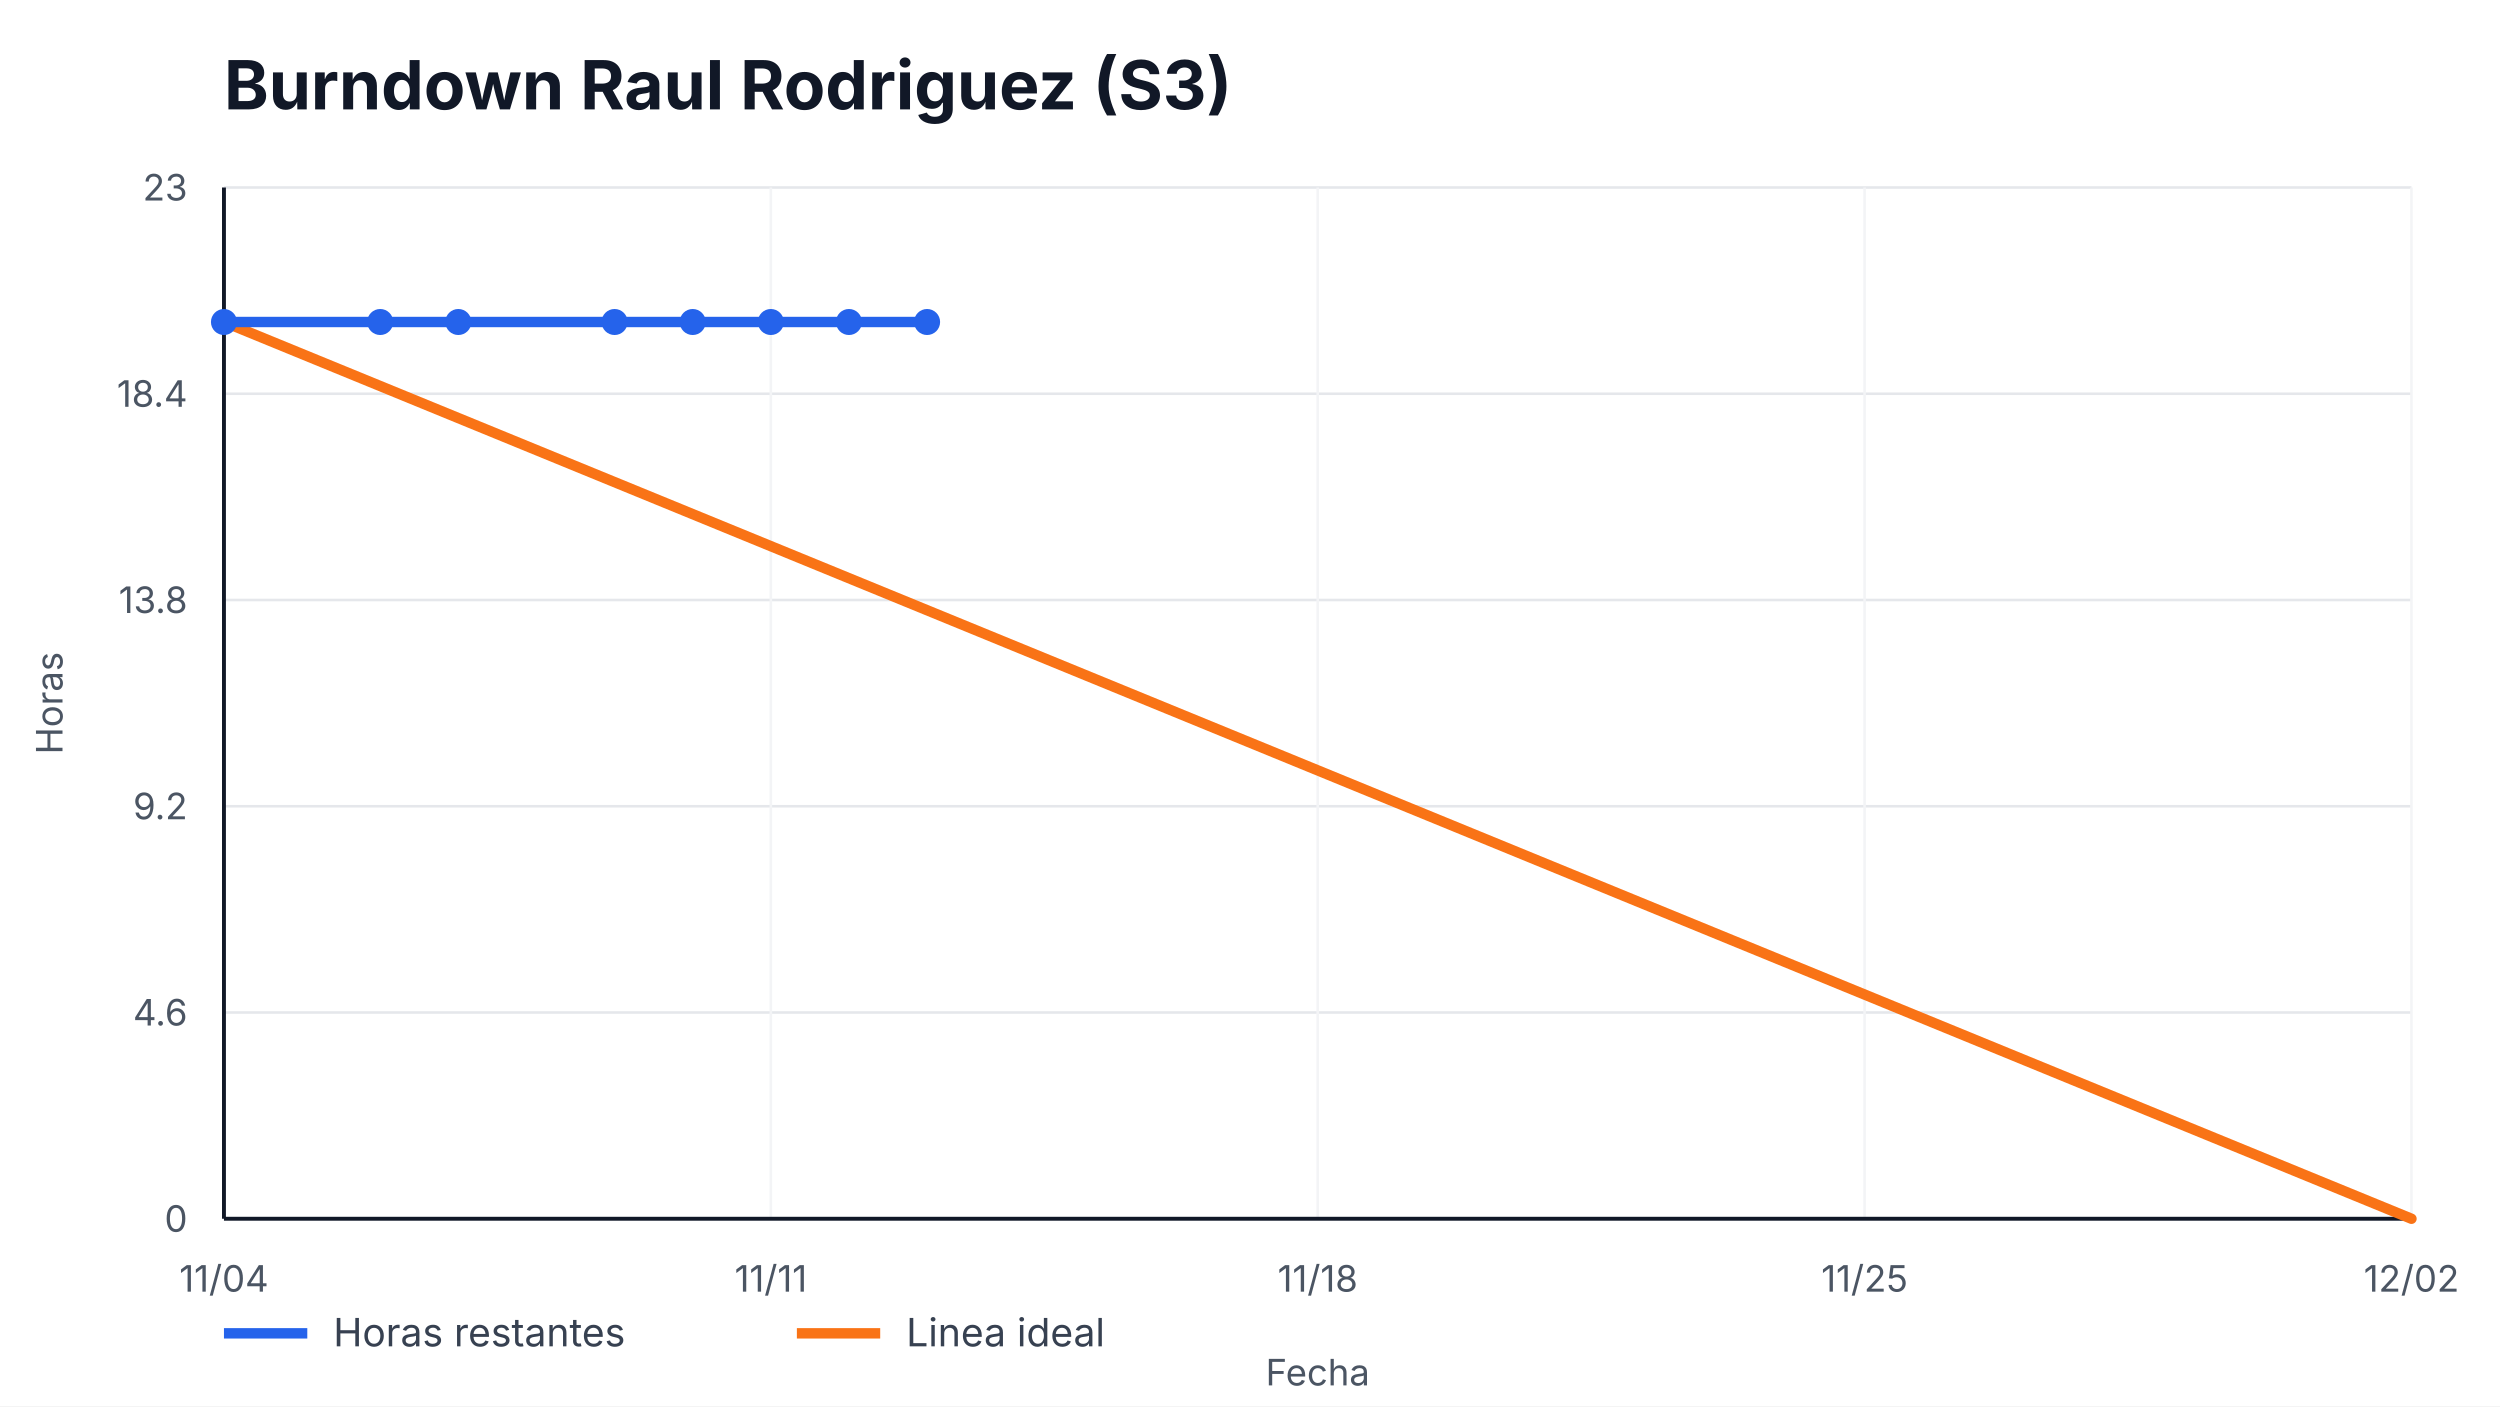
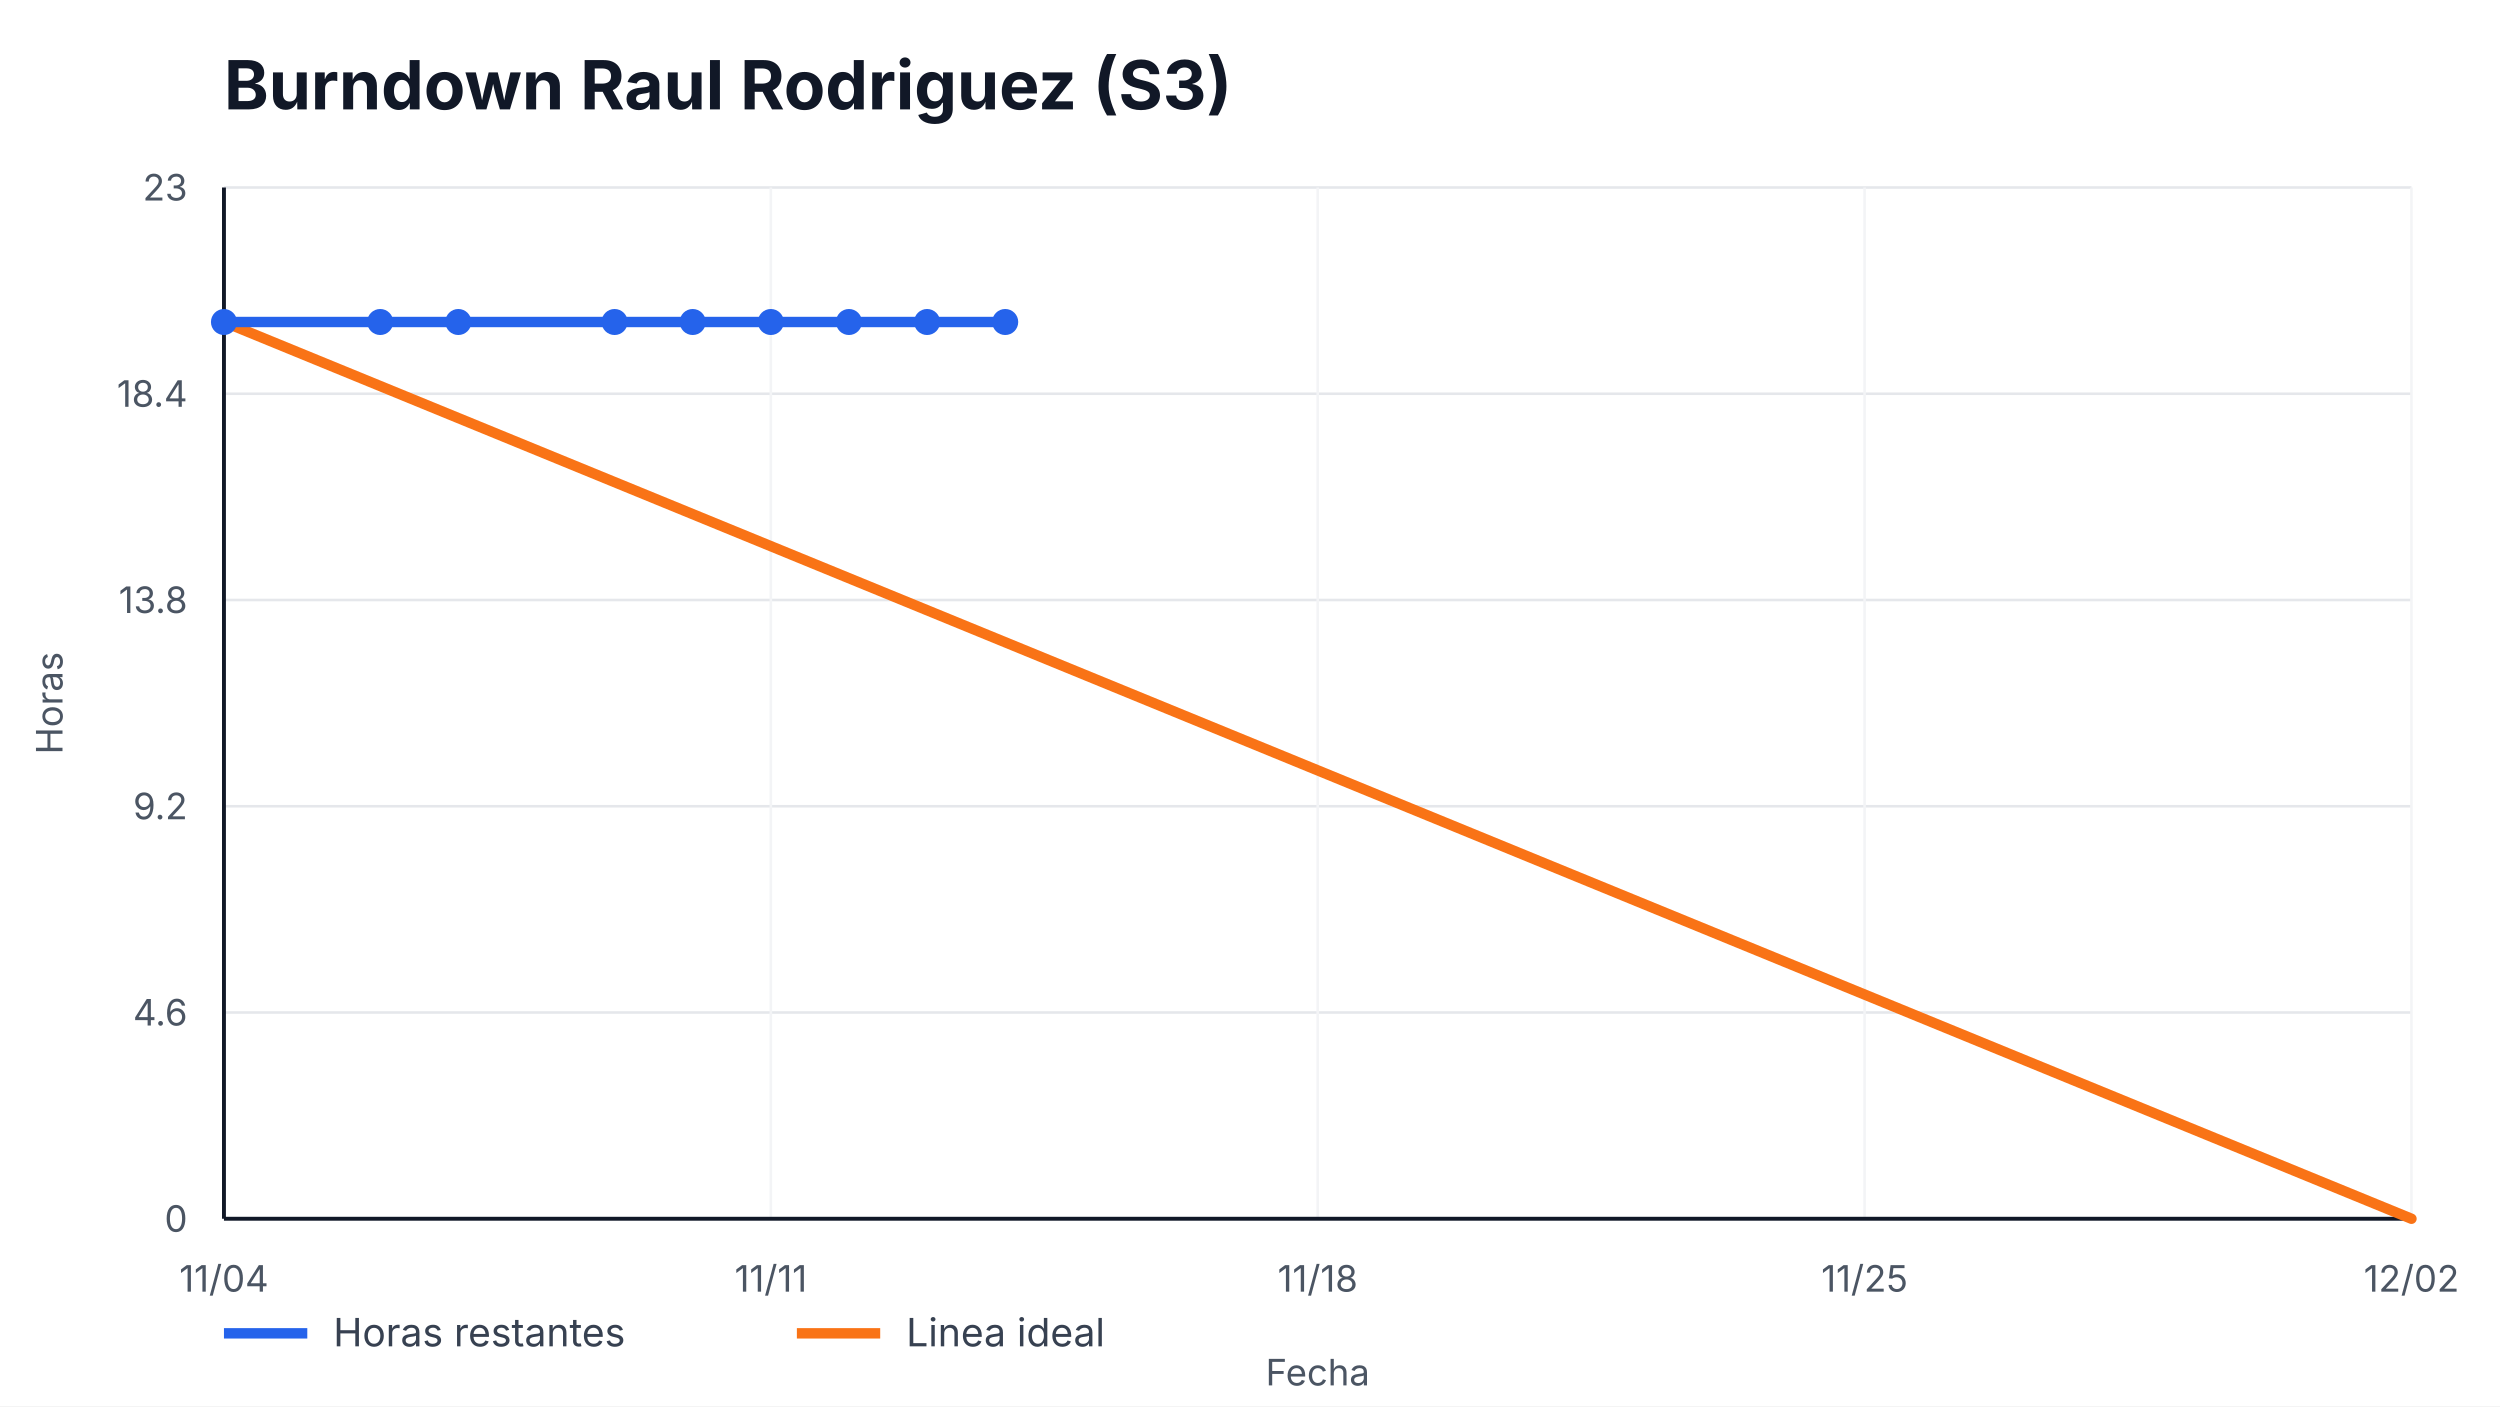
<svg xmlns="http://www.w3.org/2000/svg" width="960" height="540" viewBox="0 0 960 540" role="img" aria-label="Burndown Raul Rodriguez (S3)">
  <style>
    text { font-family: -apple-system, BlinkMacSystemFont, "Segoe UI", sans-serif; fill: #111827; }
    .title { font-size: 26px; font-weight: 700; }
    .axis { font-size: 14px; fill: #4b5563; }
    .legend { font-size: 15px; fill: #374151; }
    .overrun { font-size: 14px; font-weight: 700; fill: #b91c1c; }
  </style>
  <rect width="100%" height="100%" fill="#ffffff" />
  <text x="86" y="42" class="title">Burndown Raul Rodriguez (S3)</text>
  <g>
    <line x1="86" y1="468.00" x2="926" y2="468.00" stroke="#e5e7eb" />
    <line x1="86" y1="388.80" x2="926" y2="388.80" stroke="#e5e7eb" />
    <line x1="86" y1="309.60" x2="926" y2="309.60" stroke="#e5e7eb" />
    <line x1="86" y1="230.40" x2="926" y2="230.40" stroke="#e5e7eb" />
    <line x1="86" y1="151.20" x2="926" y2="151.20" stroke="#e5e7eb" />
    <line x1="86" y1="72.00" x2="926" y2="72.00" stroke="#e5e7eb" />
  </g>
  <g>
    <line x1="86.00" y1="72" x2="86.00" y2="468" stroke="#f3f4f6" />
    <text x="86.00" y="496" text-anchor="middle" class="axis">11/04</text>
    <line x1="296.00" y1="72" x2="296.00" y2="468" stroke="#f3f4f6" />
    <text x="296.00" y="496" text-anchor="middle" class="axis">11/11</text>
    <line x1="506.00" y1="72" x2="506.00" y2="468" stroke="#f3f4f6" />
    <text x="506.00" y="496" text-anchor="middle" class="axis">11/18</text>
    <line x1="716.00" y1="72" x2="716.00" y2="468" stroke="#f3f4f6" />
    <text x="716.00" y="496" text-anchor="middle" class="axis">11/25</text>
    <line x1="926.00" y1="72" x2="926.00" y2="468" stroke="#f3f4f6" />
    <text x="926.00" y="496" text-anchor="middle" class="axis">12/02</text>
  </g>
  <line x1="86" y1="468" x2="926" y2="468" stroke="#111827" stroke-width="1.5" />
  <line x1="86" y1="72" x2="86" y2="468" stroke="#111827" stroke-width="1.5" />
  <g>
    <text x="72" y="473.00" text-anchor="end" class="axis">0</text>
    <text x="72" y="393.80" text-anchor="end" class="axis">4.6</text>
    <text x="72" y="314.60" text-anchor="end" class="axis">9.2</text>
    <text x="72" y="235.40" text-anchor="end" class="axis">13.8</text>
    <text x="72" y="156.20" text-anchor="end" class="axis">18.4</text>
    <text x="72" y="77.00" text-anchor="end" class="axis">23</text>
  </g>
  <polyline points="86.00,123.65 926.00,468.00" fill="none" stroke="#f97316" stroke-width="4" stroke-linecap="round" />
-   <polyline points="86.00,123.65 146.00,123.65 176.00,123.65 236.00,123.65 266.00,123.65 296.00,123.65 326.00,123.65 356.00,123.65" fill="none" stroke="#2563eb" stroke-width="4" stroke-linecap="round" stroke-linejoin="round" />
+   <polyline points="86.00,123.65 146.00,123.65 176.00,123.65 236.00,123.65 266.00,123.65 296.00,123.65 326.00,123.65 356.00,123.65 386.00,123.65" fill="none" stroke="#2563eb" stroke-width="4" stroke-linecap="round" stroke-linejoin="round" />
  <g>
    <circle cx="86.00" cy="123.65" r="5" fill="#2563eb" />
    <circle cx="146.00" cy="123.65" r="5" fill="#2563eb" />
    <circle cx="176.00" cy="123.65" r="5" fill="#2563eb" />
    <circle cx="236.00" cy="123.65" r="5" fill="#2563eb" />
    <circle cx="266.00" cy="123.65" r="5" fill="#2563eb" />
    <circle cx="296.00" cy="123.65" r="5" fill="#2563eb" />
    <circle cx="326.00" cy="123.65" r="5" fill="#2563eb" />
    <circle cx="356.00" cy="123.65" r="5" fill="#2563eb" />
+     <circle cx="386.00" cy="123.65" r="5" fill="#2563eb" />
  </g>
  <line x1="86" y1="512" x2="118" y2="512" stroke="#2563eb" stroke-width="4" />
  <text x="128" y="517" class="legend">Horas restantes</text>
  <line x1="306" y1="512" x2="338" y2="512" stroke="#f97316" stroke-width="4" />
  <text x="348" y="517" class="legend">Linea ideal</text>
  <text x="506.0" y="532" text-anchor="middle" class="axis">Fecha</text>
  <text x="24" y="270.0" transform="rotate(-90 24,270.0)" text-anchor="middle" class="axis">Horas</text>
</svg>
